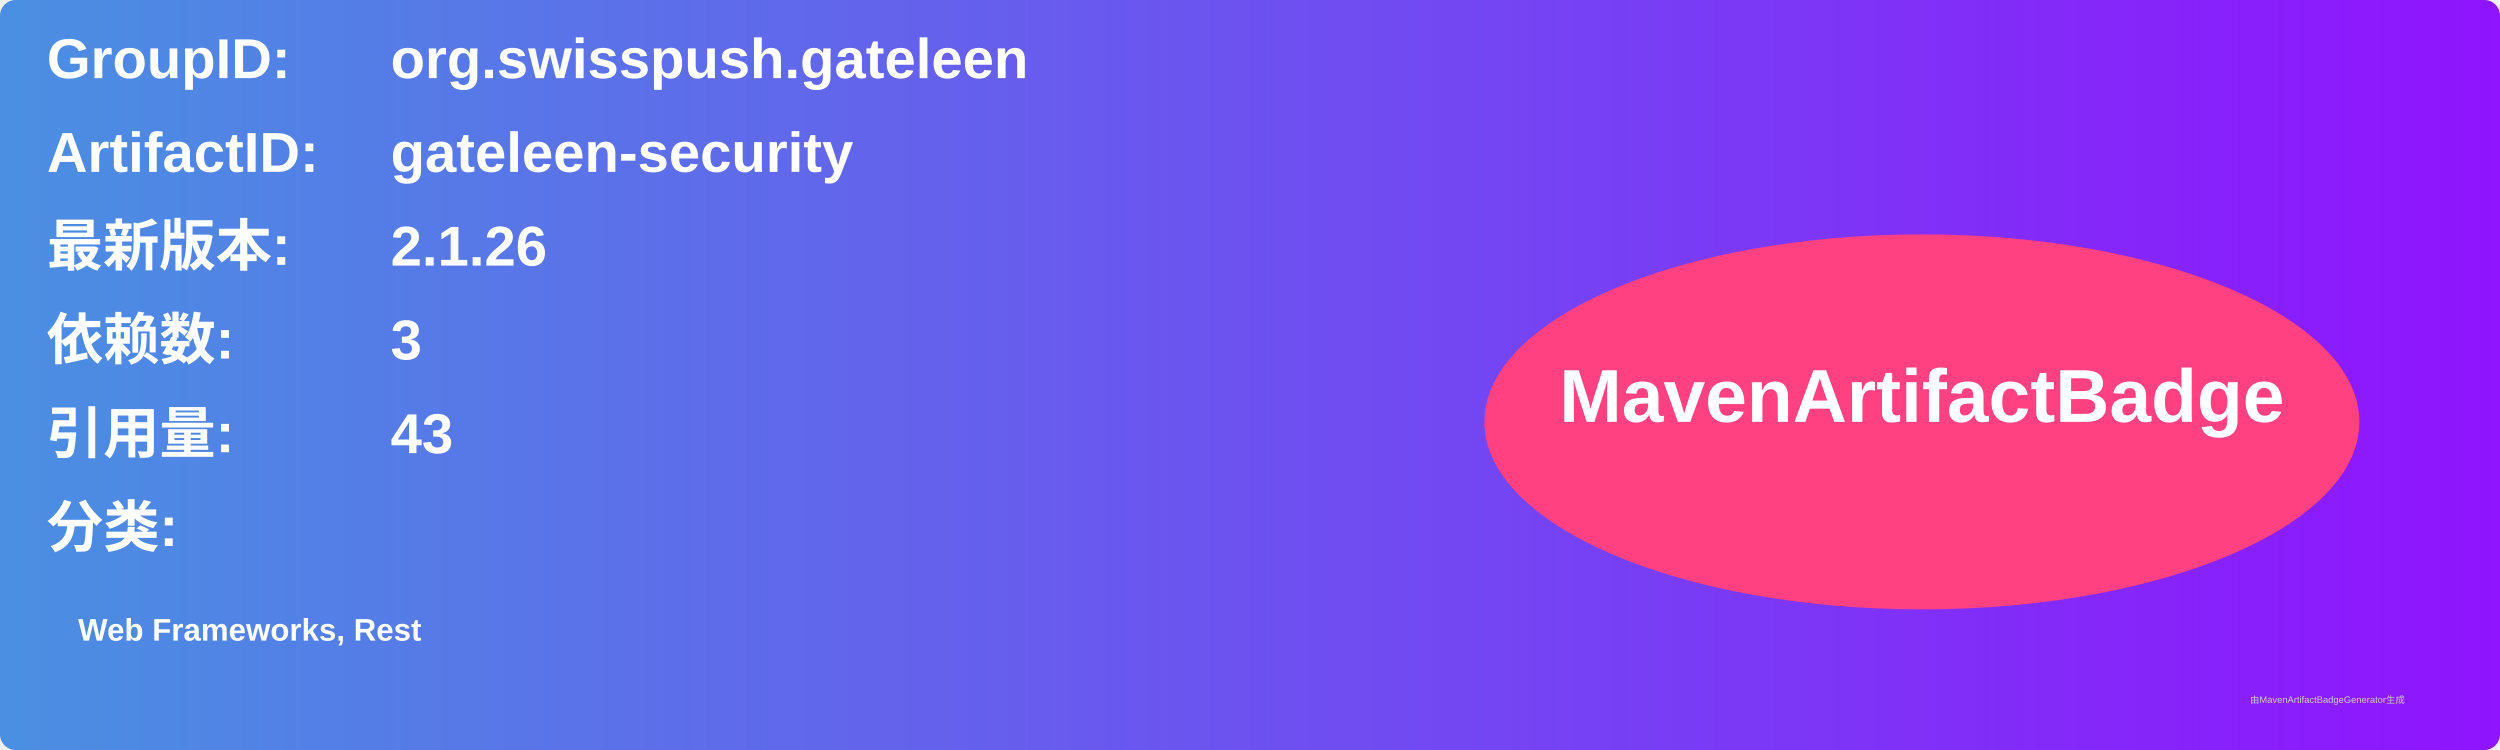
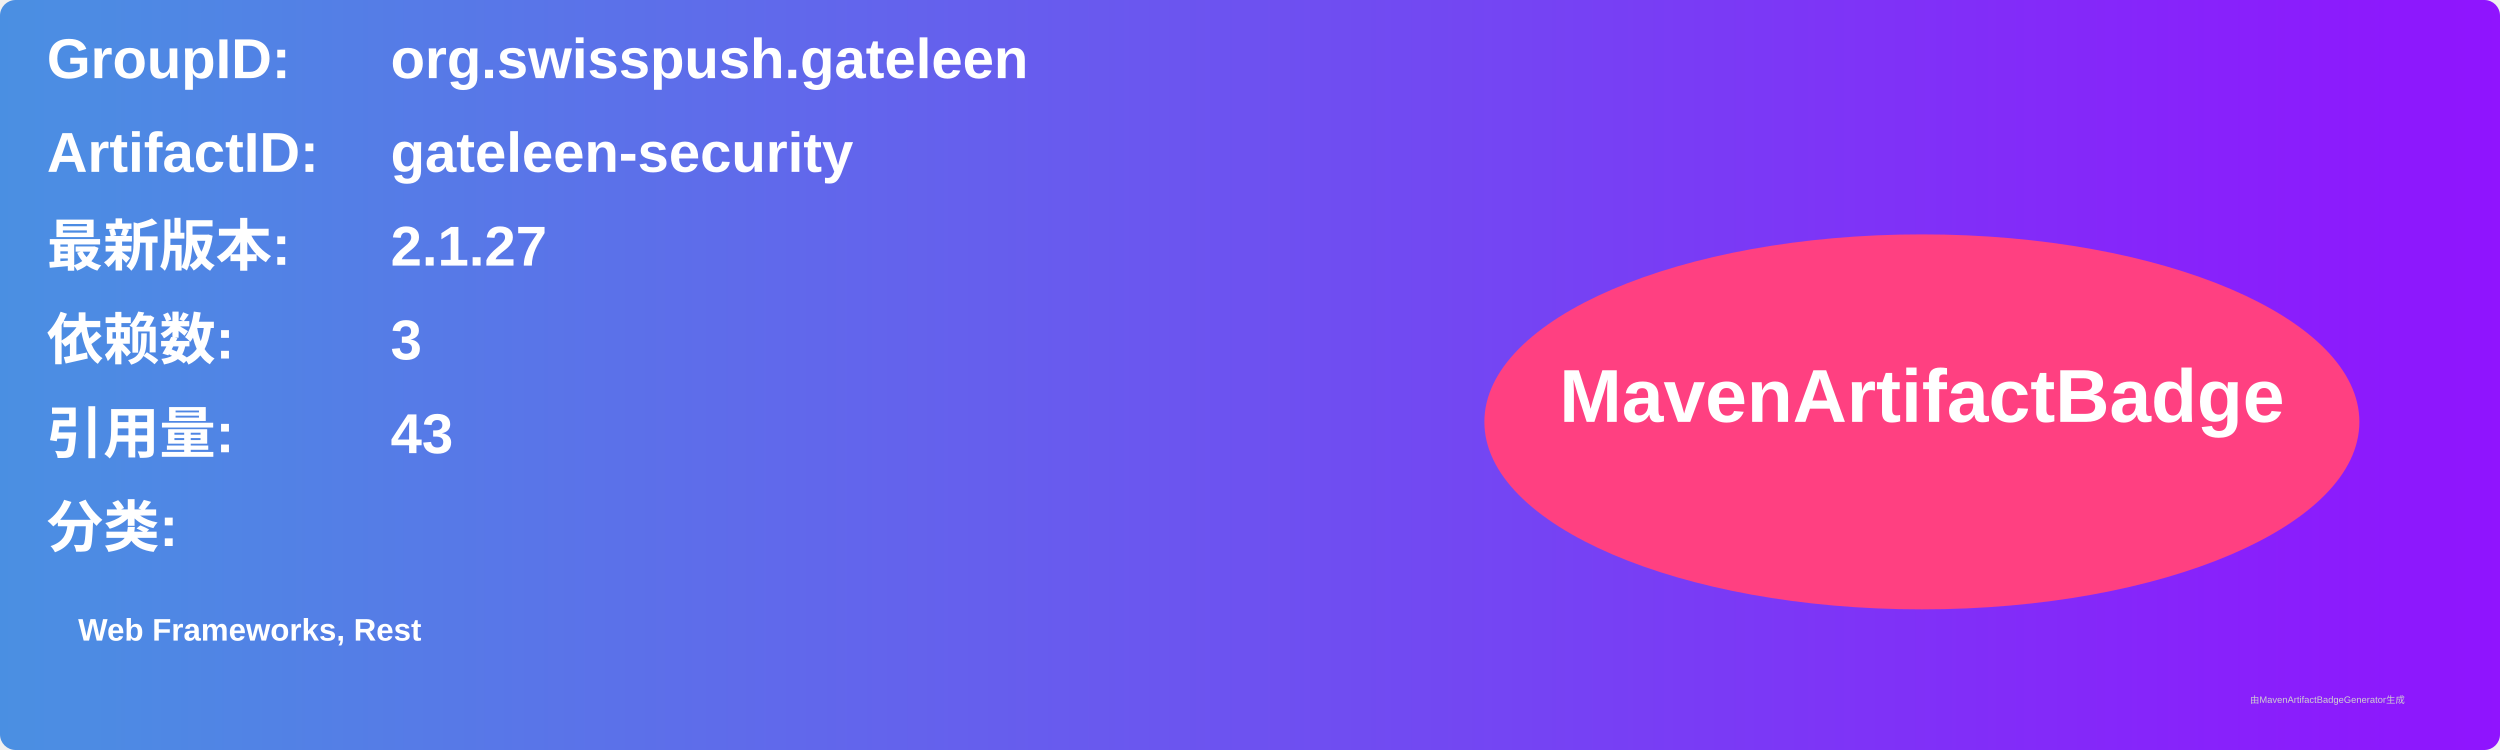
<svg xmlns="http://www.w3.org/2000/svg" width="800" height="240" viewBox="0 0 800 240">
  <linearGradient id="grad" x1="0%" y1="0%" x2="100%" y2="0%">
    <stop offset="0%" stop-color="#4a90e2" />
    <stop offset="100%" stop-color="#9013fe" />
  </linearGradient>
  <rect width="100%" height="100%" rx="5" ry="5" fill="url(#grad)" />
  <g transform="translate(15, 15)">
    <text x="0" y="10" font-family="Arial" font-size="18" fill="white" font-weight="bold" width="260">GroupID:</text>
    <text x="110" y="10" font-family="Arial" font-size="18" fill="white" font-weight="bold" width="460">org.swisspush.gateleen</text>
    <text x="0" y="40" font-family="Arial" font-size="18" fill="white" font-weight="bold" width="260">ArtifactID:</text>
    <text x="110" y="40" font-family="Arial" font-size="18" fill="white" font-weight="bold" width="460">gateleen-security</text>
    <text x="0" y="70" font-family="Arial" font-size="18" fill="white" font-weight="bold">最新版本:</text>
    <text x="110" y="70" font-family="Arial" font-size="18" fill="white" font-weight="bold">
-       <tspan font-weight="bold">2.1.26</tspan>
+       <tspan font-weight="bold">2.1.27</tspan>
    </text>
    <text x="0" y="100" font-family="Arial" font-size="18" fill="white" font-weight="bold">依赖数: </text>
    <text x="110" y="100" font-family="Arial" font-size="18" fill="white">
      <tspan font-weight="bold">3</tspan>
    </text>
    <text x="0" y="130" font-family="Arial" font-size="18" fill="white" font-weight="bold">引用量: </text>
    <text x="110" y="130" font-family="Arial" font-size="18" fill="white">
      <tspan font-weight="bold">43</tspan>
    </text>
    <text x="0" y="160" font-family="Arial" font-size="18" fill="white" font-weight="bold">分类:</text>
    <text x="10" y="190" font-family="Arial" font-size="10" fill="white">
      <tspan font-weight="bold">Web Frameworks, Rest</tspan>
    </text>
    <ellipse cx="600" cy="120" rx="140" ry="60" fill="#ff4081" />
    <text x="600" y="120" text-anchor="middle" font-family="Arial" font-size="24" fill="white" font-weight="bold">MavenArtifactBadge</text>
  </g>
  <text x="720" y="225" font-family="Arial" font-size="3" fill="#d0d0d0">由MavenArtifactBadgeGenerator生成</text>
</svg>
